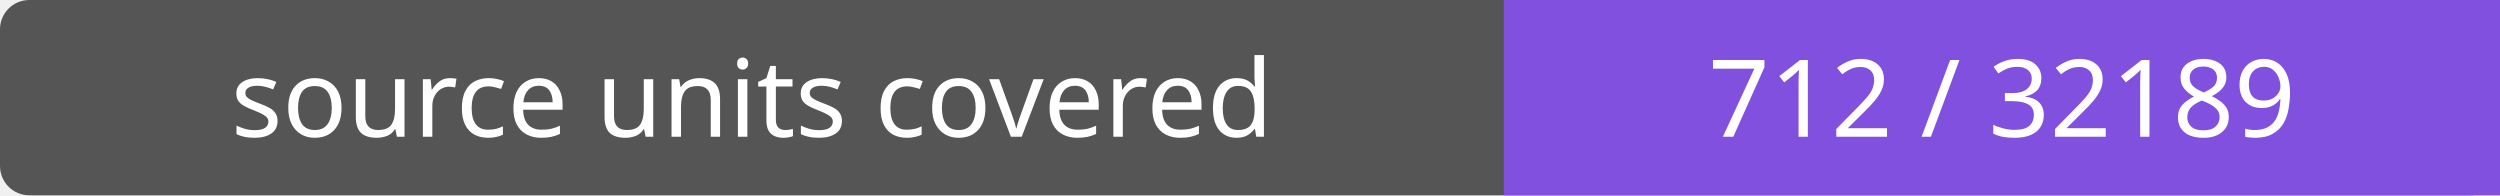
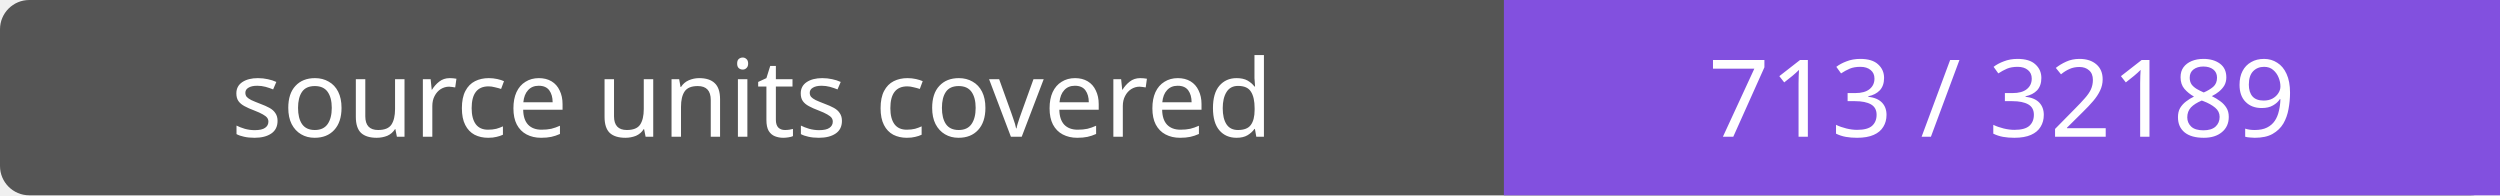
- <svg xmlns="http://www.w3.org/2000/svg" width="256" height="20" role="img" aria-label="source units covered: 712 / 32189">
+ <svg xmlns="http://www.w3.org/2000/svg" width="256" height="20" role="img" aria-label="source units covered: 713 / 32189">
  <rect width="256" height="20" rx="3" fill="#555" />
  <path fill="#8250df" d="M154 0h102v20H154z" />
  <g fill="#fff" text-anchor="middle" font-family="Verdana,sans-serif" font-size="11">
    <text x="77.0" y="14">source units covered</text>
-     <text x="205.0" y="14">712 / 32189</text>
+     <text x="205.0" y="14">713 / 32189</text>
  </g>
</svg>
